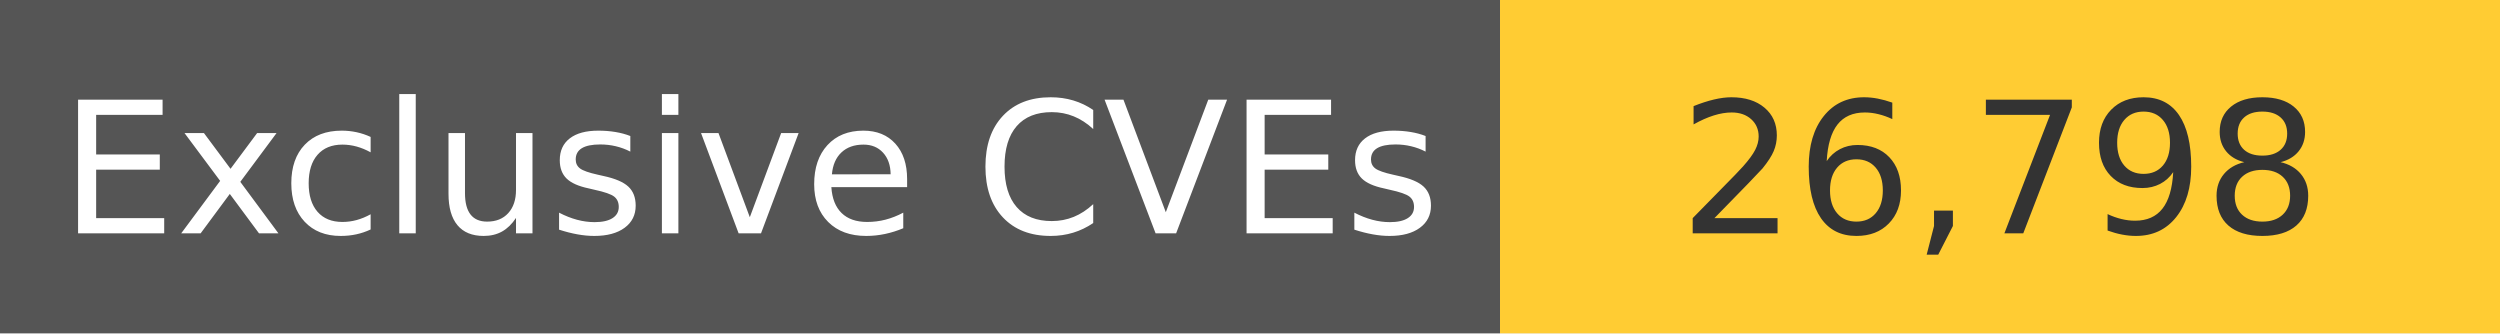
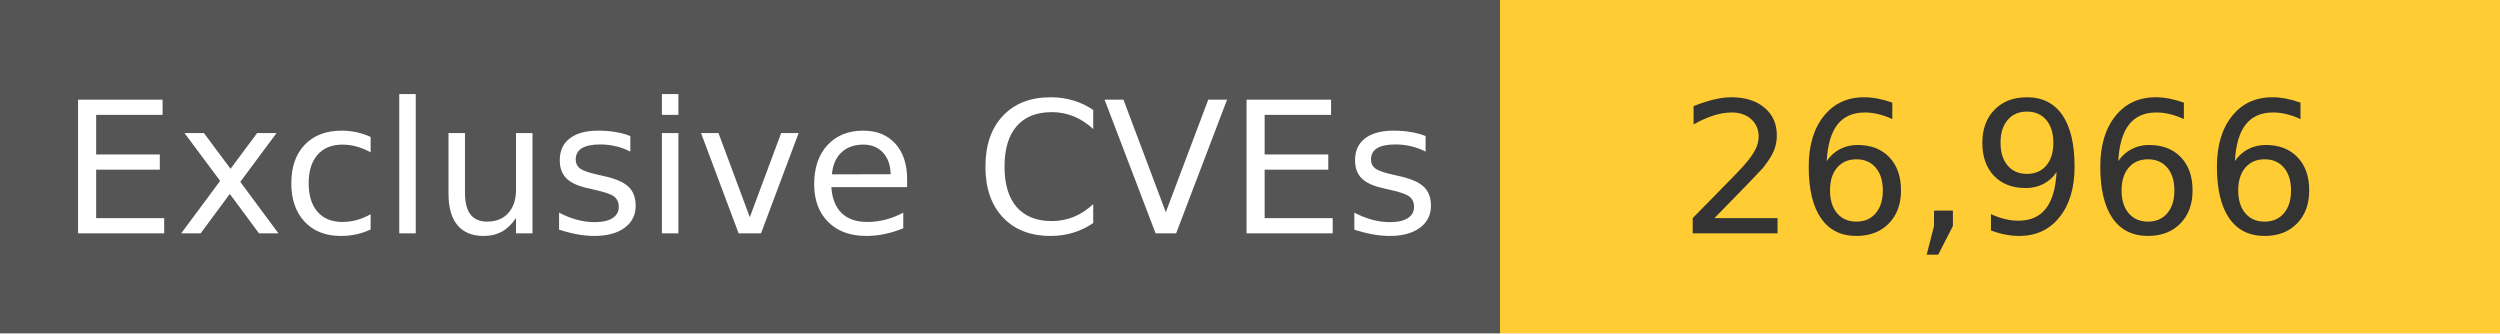
<svg xmlns="http://www.w3.org/2000/svg" width="150" height="20" role="img">
  <linearGradient id="s" x2="0" y2="100%">
    <stop offset="0" stop-color="#bbb" stop-opacity=".1" />
    <stop offset="1" stop-opacity=".1" />
  </linearGradient>
  <g>
    <rect width="90" height="20" fill="#555" />
    <rect x="90" width="267" height="20" fill="#ffcc33" />
  </g>
  <g fill="#fff" text-anchor="middle" font-family="Verdana,Geneva,DejaVu Sans,sans-serif" text-rendering="geometricPrecision" font-size="110">
    <text x="450" y="140" transform="scale(.1)" fill="#fff">
            Exclusive CVEs
        </text>
    <text x="1200" y="140" transform="scale(.1)" fill="#333">
-             26,798
+             26,966
        </text>
  </g>
</svg>
